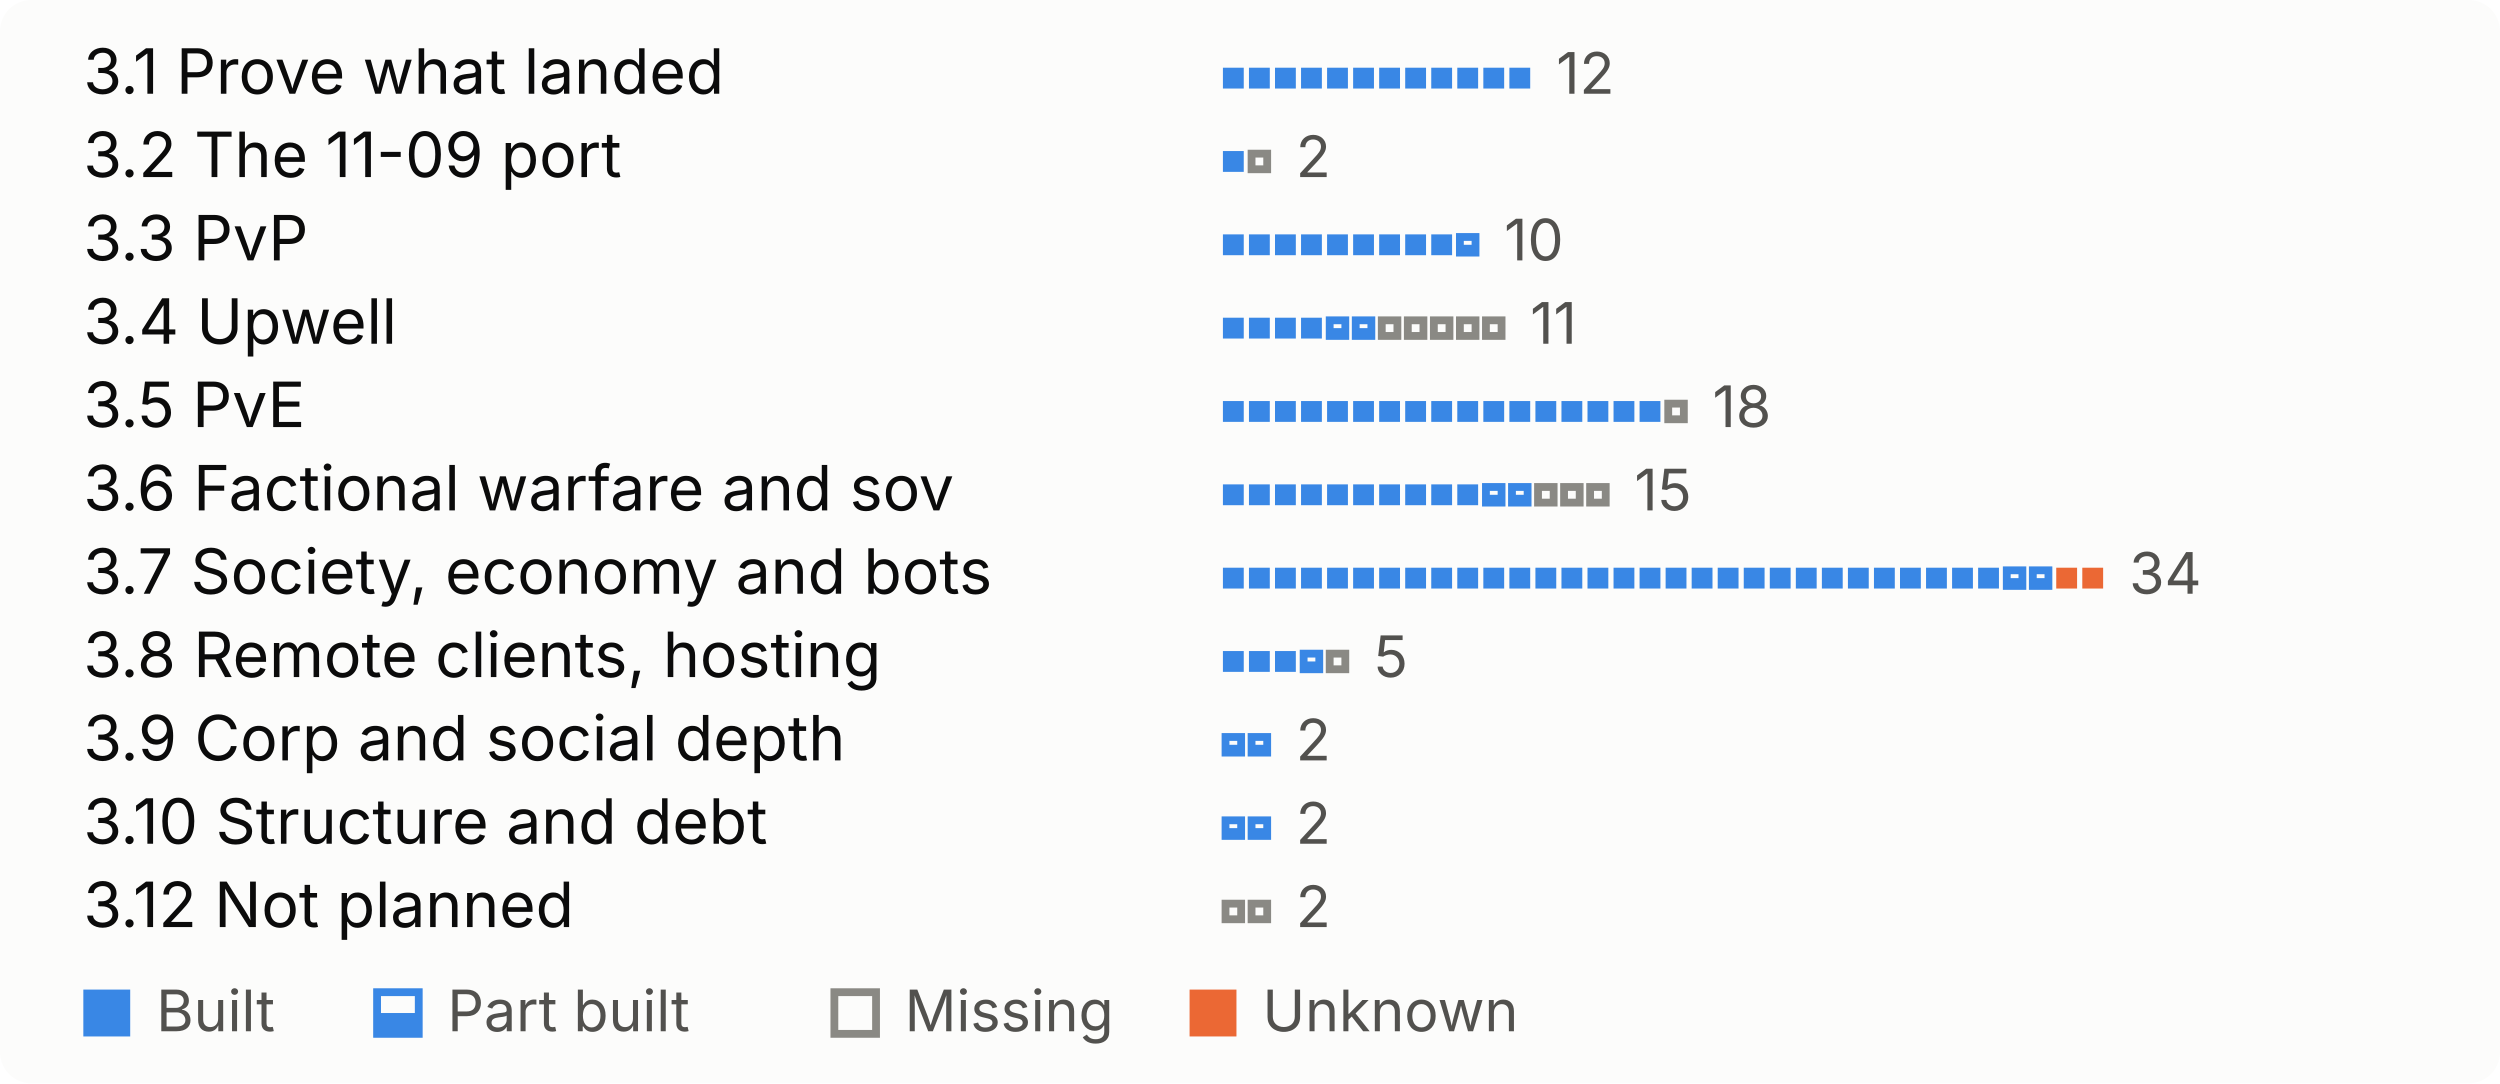
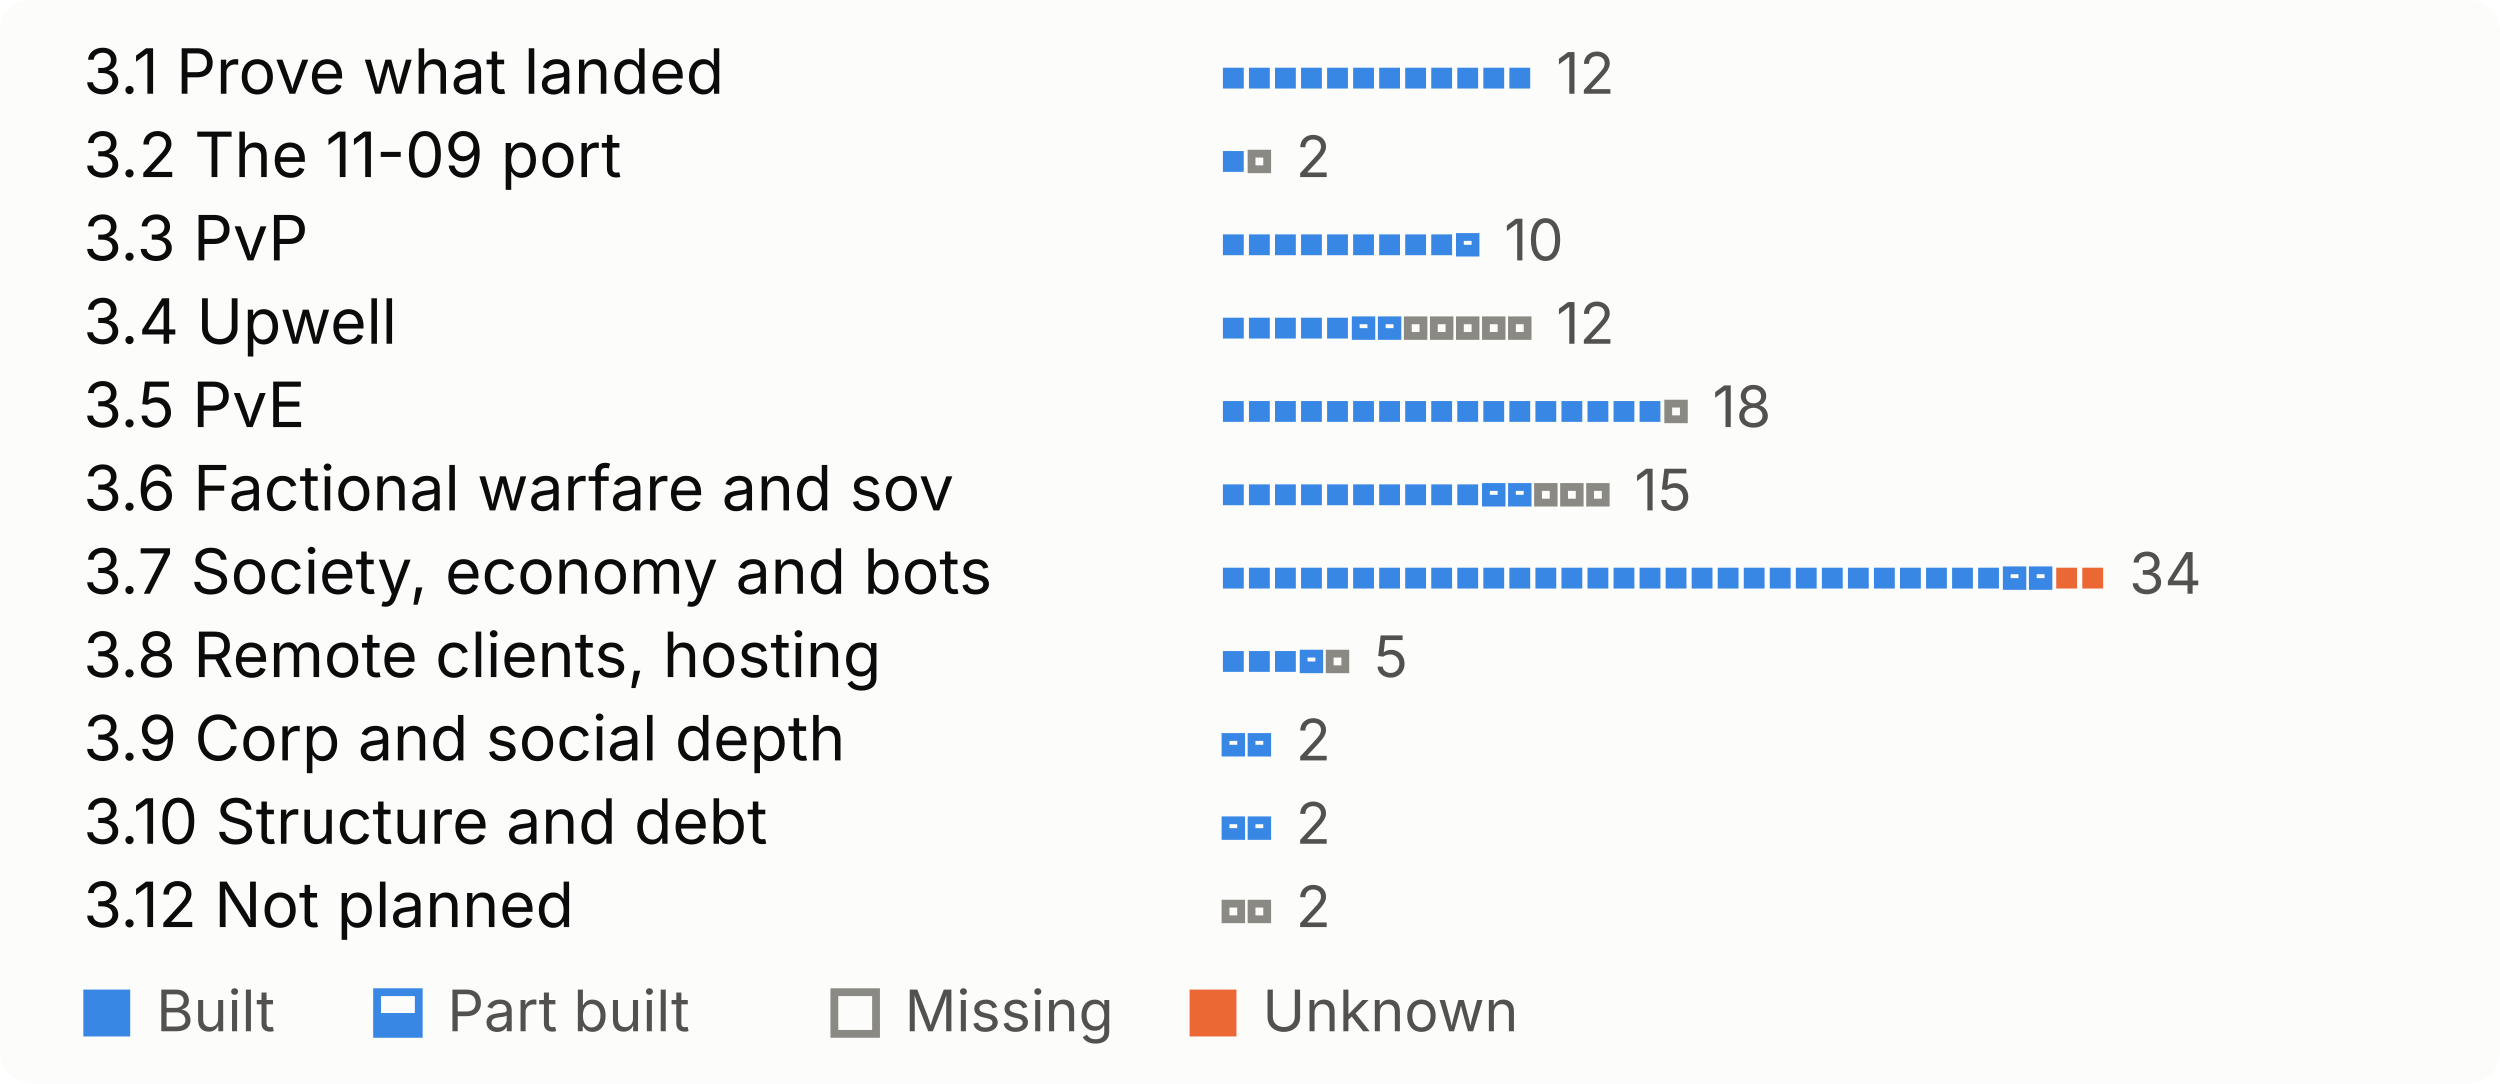
<svg xmlns="http://www.w3.org/2000/svg" width="480" height="208" viewBox="0 0 480 208" role="img" aria-label="What is left, by theme, one mark per open feature">
  <style>
.bg{fill:#fcfcfb}.t{fill:#0b0b0b}.s{fill:#52514e}.rule{fill:#e1e0d9}
.proved{fill:#184f95}.built{fill:#3987e5}.unknown{fill:#eb6834}
.part-o{fill:none;stroke:#3987e5;stroke-width:1.5}.part-f{fill:#3987e5}
.missing{fill:none;stroke:#8a8984;stroke-width:1.5}
.pass{fill:#184f95}.fail{fill:#eb6834}.none{fill:none;stroke:#8a8984;stroke-width:1.5}
@media (prefers-color-scheme:dark){
.bg{fill:#1a1a19}.t{fill:#f0efec}.s{fill:#c3c2b7}.rule{fill:#383835}
.proved{fill:#86b6ef}.built{fill:#3987e5}.unknown{fill:#d95926}
.part-o{stroke:#3987e5}.part-f{fill:#3987e5}
.missing{stroke:#8d8c85}
.pass{fill:#86b6ef}.fail{fill:#d95926}.none{stroke:#8d8c85}
}
text{font-family:system-ui,-apple-system,"Segoe UI",sans-serif;font-size:12px}
.big{font-size:26px;font-weight:600}.b{font-weight:600}.xs{font-size:11px}
</style>
  <rect width="480" height="208" rx="6" class="bg" />
  <text x="16.0" y="18.0" class="t">3.1 Prove what landed</text>
  <rect x="234.8" y="13.0" width="4" height="4" class="built" />
  <rect x="239.8" y="13.0" width="4" height="4" class="built" />
  <rect x="244.8" y="13.0" width="4" height="4" class="built" />
  <rect x="249.8" y="13.0" width="4" height="4" class="built" />
  <rect x="254.8" y="13.0" width="4" height="4" class="built" />
  <rect x="259.8" y="13.0" width="4" height="4" class="built" />
  <rect x="264.8" y="13.0" width="4" height="4" class="built" />
  <rect x="269.8" y="13.0" width="4" height="4" class="built" />
  <rect x="274.8" y="13.0" width="4" height="4" class="built" />
  <rect x="279.8" y="13.0" width="4" height="4" class="built" />
  <rect x="284.8" y="13.0" width="4" height="4" class="built" />
  <rect x="289.8" y="13.0" width="4" height="4" class="built" />
  <text x="298.8" y="18.0" class="s xs">12</text>
  <text x="16.0" y="34.0" class="t">3.2 The 11-09 port</text>
  <rect x="234.8" y="29.0" width="4" height="4" class="built" />
  <rect x="240.3" y="29.5" width="3" height="3" fill="none" class="missing" />
  <text x="248.8" y="34.0" class="s xs">2</text>
  <text x="16.0" y="50.0" class="t">3.3 PvP</text>
  <rect x="234.8" y="45.0" width="4" height="4" class="built" />
  <rect x="239.8" y="45.0" width="4" height="4" class="built" />
  <rect x="244.8" y="45.0" width="4" height="4" class="built" />
  <rect x="249.8" y="45.0" width="4" height="4" class="built" />
  <rect x="254.8" y="45.0" width="4" height="4" class="built" />
  <rect x="259.8" y="45.0" width="4" height="4" class="built" />
  <rect x="264.8" y="45.0" width="4" height="4" class="built" />
  <rect x="269.8" y="45.0" width="4" height="4" class="built" />
  <rect x="274.8" y="45.0" width="4" height="4" class="built" />
  <rect x="280.3" y="45.5" width="3" height="3" fill="none" class="part-o" />
  <rect x="279.8" y="47.0" width="4" height="2.0" class="part-f" />
  <text x="288.8" y="50.0" class="s xs">10</text>
  <text x="16.0" y="66.0" class="t">3.4 Upwell</text>
  <rect x="234.8" y="61.0" width="4" height="4" class="built" />
  <rect x="239.8" y="61.0" width="4" height="4" class="built" />
  <rect x="244.8" y="61.0" width="4" height="4" class="built" />
  <rect x="249.8" y="61.0" width="4" height="4" class="built" />
-   <rect x="255.3" y="61.5" width="3" height="3" fill="none" class="part-o" />
-   <rect x="254.8" y="63.0" width="4" height="2.0" class="part-f" />
+   <rect x="254.8" y="61.0" width="4" height="4" class="built" />
  <rect x="260.3" y="61.5" width="3" height="3" fill="none" class="part-o" />
  <rect x="259.8" y="63.0" width="4" height="2.0" class="part-f" />
-   <rect x="265.3" y="61.5" width="3" height="3" fill="none" class="missing" />
+   <rect x="265.3" y="61.5" width="3" height="3" fill="none" class="part-o" />
+   <rect x="264.8" y="63.0" width="4" height="2.0" class="part-f" />
  <rect x="270.3" y="61.5" width="3" height="3" fill="none" class="missing" />
  <rect x="275.3" y="61.5" width="3" height="3" fill="none" class="missing" />
  <rect x="280.3" y="61.5" width="3" height="3" fill="none" class="missing" />
  <rect x="285.3" y="61.5" width="3" height="3" fill="none" class="missing" />
-   <text x="293.8" y="66.0" class="s xs">11</text>
+   <rect x="290.3" y="61.5" width="3" height="3" fill="none" class="missing" />
+   <text x="298.8" y="66.0" class="s xs">12</text>
  <text x="16.0" y="82.0" class="t">3.5 PvE</text>
  <rect x="234.8" y="77.0" width="4" height="4" class="built" />
  <rect x="239.8" y="77.0" width="4" height="4" class="built" />
  <rect x="244.8" y="77.0" width="4" height="4" class="built" />
  <rect x="249.8" y="77.0" width="4" height="4" class="built" />
  <rect x="254.8" y="77.0" width="4" height="4" class="built" />
  <rect x="259.8" y="77.0" width="4" height="4" class="built" />
  <rect x="264.8" y="77.0" width="4" height="4" class="built" />
  <rect x="269.8" y="77.0" width="4" height="4" class="built" />
  <rect x="274.8" y="77.0" width="4" height="4" class="built" />
  <rect x="279.8" y="77.0" width="4" height="4" class="built" />
  <rect x="284.8" y="77.0" width="4" height="4" class="built" />
  <rect x="289.8" y="77.0" width="4" height="4" class="built" />
  <rect x="294.8" y="77.0" width="4" height="4" class="built" />
  <rect x="299.8" y="77.0" width="4" height="4" class="built" />
  <rect x="304.8" y="77.0" width="4" height="4" class="built" />
  <rect x="309.8" y="77.0" width="4" height="4" class="built" />
  <rect x="314.8" y="77.0" width="4" height="4" class="built" />
  <rect x="320.3" y="77.5" width="3" height="3" fill="none" class="missing" />
  <text x="328.8" y="82.0" class="s xs">18</text>
  <text x="16.0" y="98.0" class="t">3.6 Factional warfare and sov</text>
  <rect x="234.8" y="93.0" width="4" height="4" class="built" />
  <rect x="239.8" y="93.0" width="4" height="4" class="built" />
  <rect x="244.8" y="93.0" width="4" height="4" class="built" />
  <rect x="249.8" y="93.0" width="4" height="4" class="built" />
  <rect x="254.8" y="93.0" width="4" height="4" class="built" />
  <rect x="259.8" y="93.0" width="4" height="4" class="built" />
  <rect x="264.8" y="93.0" width="4" height="4" class="built" />
  <rect x="269.8" y="93.0" width="4" height="4" class="built" />
  <rect x="274.8" y="93.0" width="4" height="4" class="built" />
  <rect x="279.8" y="93.0" width="4" height="4" class="built" />
  <rect x="285.3" y="93.5" width="3" height="3" fill="none" class="part-o" />
  <rect x="284.8" y="95.0" width="4" height="2.0" class="part-f" />
  <rect x="290.3" y="93.5" width="3" height="3" fill="none" class="part-o" />
  <rect x="289.8" y="95.0" width="4" height="2.0" class="part-f" />
  <rect x="295.3" y="93.5" width="3" height="3" fill="none" class="missing" />
  <rect x="300.3" y="93.5" width="3" height="3" fill="none" class="missing" />
  <rect x="305.3" y="93.5" width="3" height="3" fill="none" class="missing" />
  <text x="313.8" y="98.0" class="s xs">15</text>
  <text x="16.0" y="114.0" class="t">3.7 Society, economy and bots</text>
  <rect x="234.8" y="109.0" width="4" height="4" class="built" />
  <rect x="239.8" y="109.0" width="4" height="4" class="built" />
  <rect x="244.8" y="109.0" width="4" height="4" class="built" />
  <rect x="249.8" y="109.0" width="4" height="4" class="built" />
  <rect x="254.8" y="109.0" width="4" height="4" class="built" />
  <rect x="259.8" y="109.0" width="4" height="4" class="built" />
  <rect x="264.8" y="109.0" width="4" height="4" class="built" />
  <rect x="269.8" y="109.0" width="4" height="4" class="built" />
  <rect x="274.8" y="109.0" width="4" height="4" class="built" />
  <rect x="279.8" y="109.0" width="4" height="4" class="built" />
  <rect x="284.8" y="109.0" width="4" height="4" class="built" />
  <rect x="289.8" y="109.0" width="4" height="4" class="built" />
  <rect x="294.8" y="109.0" width="4" height="4" class="built" />
  <rect x="299.8" y="109.0" width="4" height="4" class="built" />
  <rect x="304.8" y="109.0" width="4" height="4" class="built" />
  <rect x="309.8" y="109.0" width="4" height="4" class="built" />
  <rect x="314.8" y="109.0" width="4" height="4" class="built" />
  <rect x="319.8" y="109.0" width="4" height="4" class="built" />
  <rect x="324.8" y="109.0" width="4" height="4" class="built" />
  <rect x="329.8" y="109.0" width="4" height="4" class="built" />
  <rect x="334.8" y="109.0" width="4" height="4" class="built" />
  <rect x="339.8" y="109.0" width="4" height="4" class="built" />
  <rect x="344.8" y="109.0" width="4" height="4" class="built" />
  <rect x="349.8" y="109.0" width="4" height="4" class="built" />
  <rect x="354.8" y="109.0" width="4" height="4" class="built" />
  <rect x="359.8" y="109.0" width="4" height="4" class="built" />
  <rect x="364.8" y="109.0" width="4" height="4" class="built" />
  <rect x="369.8" y="109.0" width="4" height="4" class="built" />
  <rect x="374.8" y="109.0" width="4" height="4" class="built" />
  <rect x="379.8" y="109.0" width="4" height="4" class="built" />
  <rect x="385.3" y="109.5" width="3" height="3" fill="none" class="part-o" />
  <rect x="384.8" y="111.0" width="4" height="2.0" class="part-f" />
  <rect x="390.3" y="109.5" width="3" height="3" fill="none" class="part-o" />
  <rect x="389.8" y="111.0" width="4" height="2.0" class="part-f" />
  <rect x="394.8" y="109.0" width="4" height="4" class="unknown" />
  <rect x="399.8" y="109.0" width="4" height="4" class="unknown" />
  <text x="408.8" y="114.0" class="s xs">34</text>
  <text x="16.0" y="130.0" class="t">3.8 Remote clients, hosting</text>
  <rect x="234.8" y="125.0" width="4" height="4" class="built" />
  <rect x="239.8" y="125.0" width="4" height="4" class="built" />
  <rect x="244.8" y="125.0" width="4" height="4" class="built" />
  <rect x="250.3" y="125.5" width="3" height="3" fill="none" class="part-o" />
  <rect x="249.8" y="127.0" width="4" height="2.0" class="part-f" />
  <rect x="255.3" y="125.5" width="3" height="3" fill="none" class="missing" />
  <text x="263.8" y="130.0" class="s xs">5</text>
  <text x="16.0" y="146.0" class="t">3.9 Corp and social depth</text>
  <rect x="235.3" y="141.5" width="3" height="3" fill="none" class="part-o" />
  <rect x="234.8" y="143.0" width="4" height="2.0" class="part-f" />
  <rect x="240.3" y="141.5" width="3" height="3" fill="none" class="part-o" />
  <rect x="239.8" y="143.0" width="4" height="2.0" class="part-f" />
  <text x="248.8" y="146.0" class="s xs">2</text>
  <text x="16.0" y="162.0" class="t">3.10 Structure and debt</text>
  <rect x="235.3" y="157.5" width="3" height="3" fill="none" class="part-o" />
  <rect x="234.8" y="159.0" width="4" height="2.0" class="part-f" />
  <rect x="240.3" y="157.5" width="3" height="3" fill="none" class="part-o" />
  <rect x="239.8" y="159.0" width="4" height="2.0" class="part-f" />
  <text x="248.8" y="162.0" class="s xs">2</text>
  <text x="16.0" y="178.0" class="t">3.12 Not planned</text>
  <rect x="235.3" y="173.5" width="3" height="3" fill="none" class="missing" />
  <rect x="240.3" y="173.5" width="3" height="3" fill="none" class="missing" />
  <text x="248.8" y="178.0" class="s xs">2</text>
  <rect x="16.0" y="190.0" width="9" height="9" class="built" />
  <text x="30.0" y="198.0" class="s xs">Built</text>
  <rect x="72.4" y="190.5" width="8" height="8" fill="none" class="part-o" />
  <rect x="71.9" y="194.5" width="9" height="4.5" class="part-f" />
  <text x="85.9" y="198.0" class="s xs">Part built</text>
  <rect x="160.2" y="190.5" width="8" height="8" fill="none" class="missing" />
  <text x="173.7" y="198.0" class="s xs">Missing</text>
  <rect x="228.4" y="190.0" width="9" height="9" class="unknown" />
  <text x="242.4" y="198.0" class="s xs">Unknown</text>
</svg>
